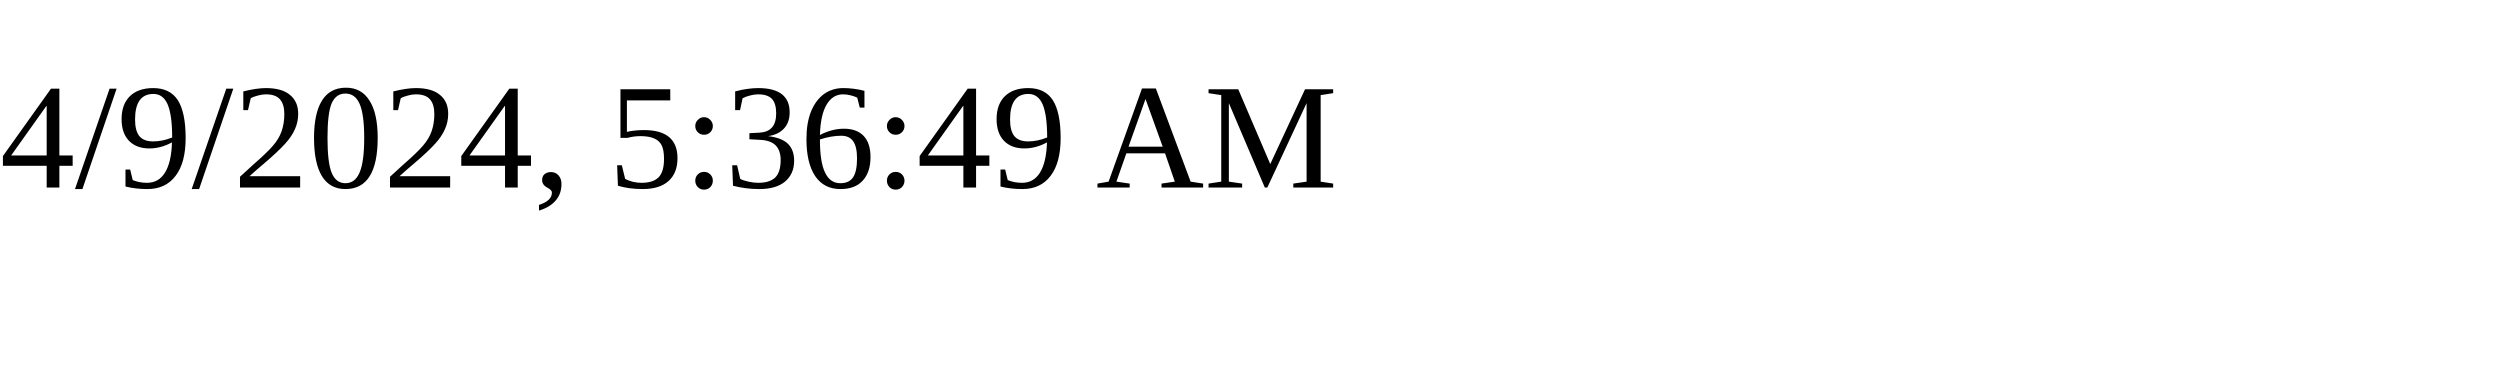
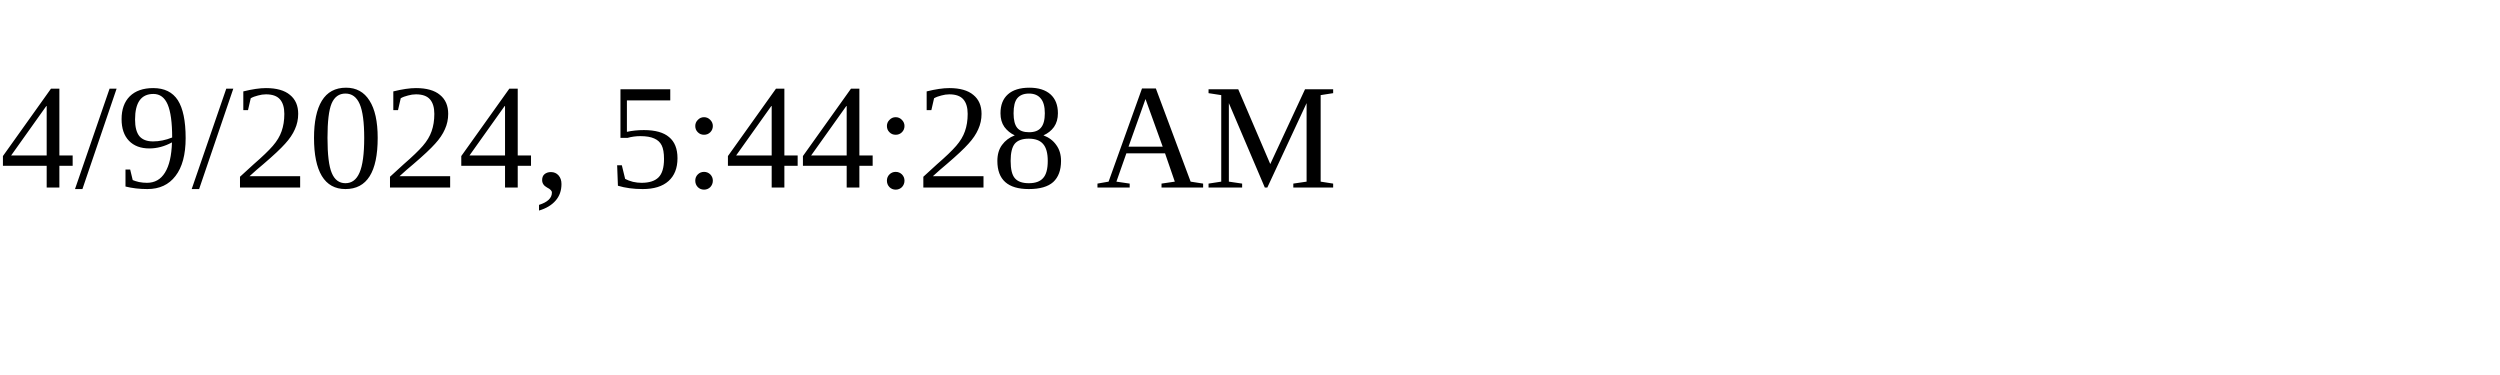
<svg xmlns="http://www.w3.org/2000/svg" height="30" width="200">
-   <text x="0" y="15">4/9/2024, 5:36:49 AM</text>
+   <text x="0" y="15">4/9/2024, 5:44:28 AM</text>
</svg>
